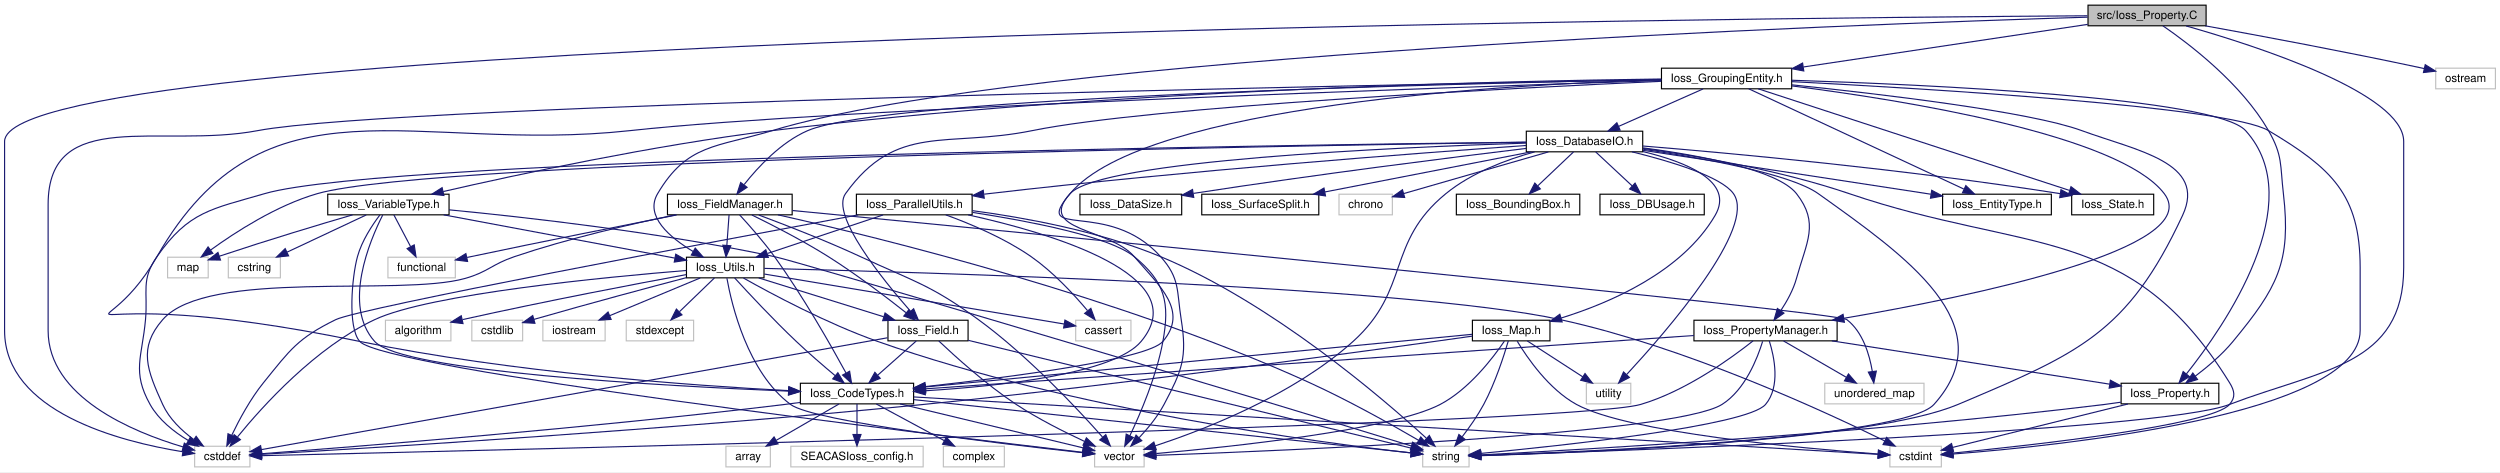
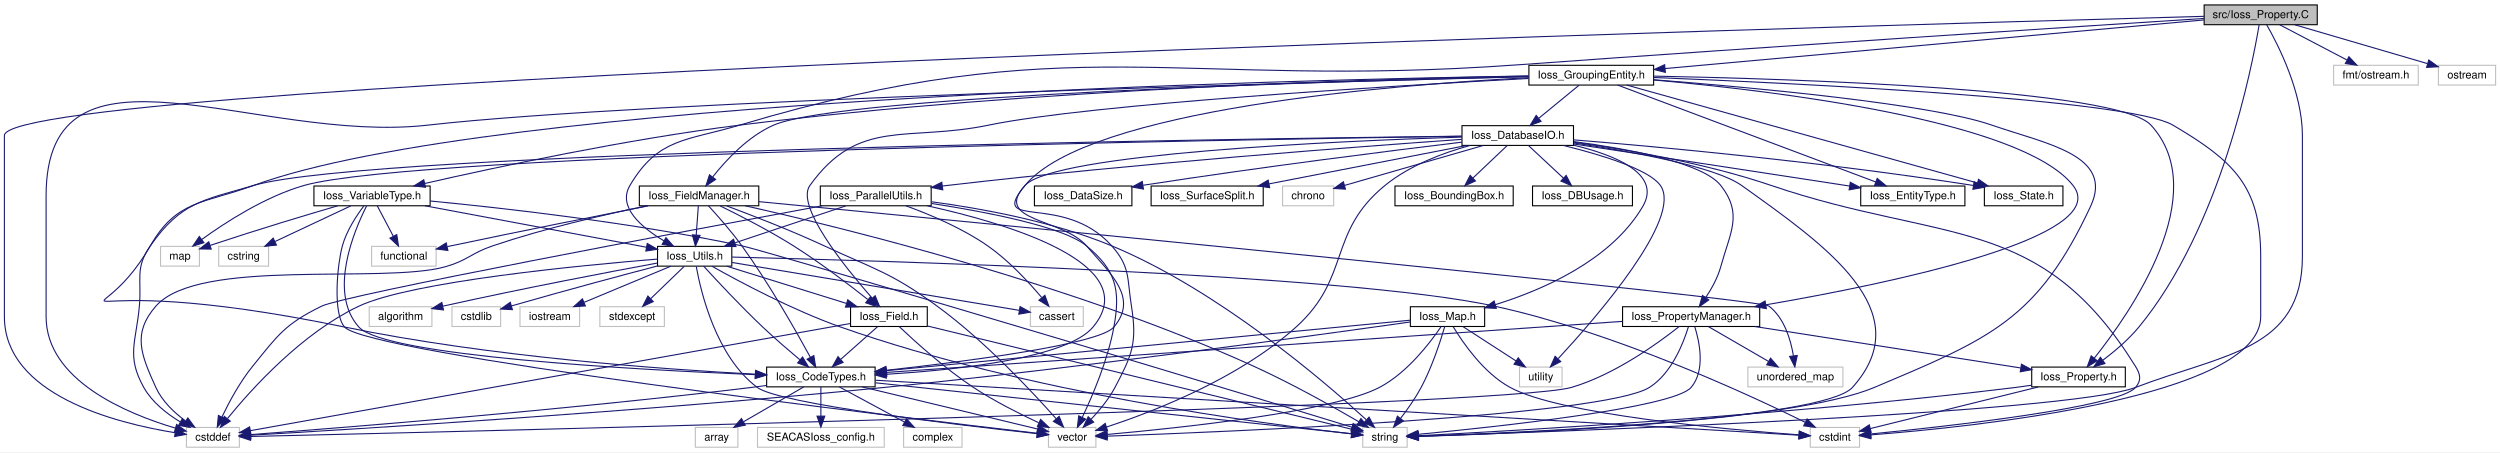
- <svg xmlns="http://www.w3.org/2000/svg" xmlns:xlink="http://www.w3.org/1999/xlink" width="2182pt" height="412pt" viewBox="0.00 0.00 2182.06 412.00">
+ <svg xmlns="http://www.w3.org/2000/svg" xmlns:xlink="http://www.w3.org/1999/xlink" width="2278pt" height="412pt" viewBox="0.00 0.00 2278.06 412.00">
  <g id="graph0" class="graph" transform="scale(1 1) rotate(0) translate(4 408)">
-     <polygon fill="#ffffff" stroke="transparent" points="-4,4 -4,-408 2178.061,-408 2178.061,4 -4,4" />
+     <polygon fill="#ffffff" stroke="transparent" points="-4,4 -4,-408 2274.061,-408 2274.061,4 -4,4" />
    <g id="node1" class="node">
      <g id="a_node1">
        <a xlink:title=" ">
-           <polygon fill="#bfbfbf" stroke="#000000" points="1818.467,-385.5 1818.467,-403.5 1921.533,-403.5 1921.533,-385.5 1818.467,-385.5" />
-           <text text-anchor="middle" x="1870" y="-391.5" font-family="Helvetica,sans-Serif" font-size="10.00" fill="#000000">src/Ioss_Property.C</text>
+           <polygon fill="#bfbfbf" stroke="#000000" points="2004.467,-385.5 2004.467,-403.5 2107.533,-403.5 2107.533,-385.5 2004.467,-385.5" />
+           <text text-anchor="middle" x="2056" y="-391.5" font-family="Helvetica,sans-Serif" font-size="10.00" fill="#000000">src/Ioss_Property.C</text>
        </a>
      </g>
    </g>
    <g id="node2" class="node">
      <g id="a_node2">
        <a xlink:href="Ioss__GroupingEntity_8h.html" target="_top" xlink:title=" ">
-           <polygon fill="#ffffff" stroke="#000000" points="1446.174,-330.5 1446.174,-348.5 1559.826,-348.5 1559.826,-330.5 1446.174,-330.5" />
-           <text text-anchor="middle" x="1503" y="-336.5" font-family="Helvetica,sans-Serif" font-size="10.00" fill="#000000">Ioss_GroupingEntity.h</text>
+           <polygon fill="#ffffff" stroke="#000000" points="1389.174,-330.5 1389.174,-348.5 1502.826,-348.5 1502.826,-330.5 1389.174,-330.5" />
+           <text text-anchor="middle" x="1446" y="-336.5" font-family="Helvetica,sans-Serif" font-size="10.00" fill="#000000">Ioss_GroupingEntity.h</text>
        </a>
      </g>
    </g>
    <g id="edge1" class="edge">
-       <path fill="none" stroke="#191970" d="M1818.196,-386.736C1753.225,-377 1641.697,-360.286 1570.214,-349.573" />
-       <polygon fill="#191970" stroke="#191970" points="1570.376,-346.058 1559.968,-348.037 1569.339,-352.981 1570.376,-346.058" />
+       <path fill="none" stroke="#191970" d="M2004.255,-389.834C1894.01,-379.894 1636.045,-356.635 1513.256,-345.564" />
+       <polygon fill="#191970" stroke="#191970" points="1513.502,-342.072 1503.228,-344.66 1512.873,-349.044 1513.502,-342.072" />
    </g>
    <g id="node5" class="node">
      <g id="a_node5">
        <a xlink:title=" ">
          <polygon fill="#ffffff" stroke="#bfbfbf" points="165.879,-.5 165.879,-18.5 214.121,-18.5 214.121,-.5 165.879,-.5" />
          <text text-anchor="middle" x="190" y="-6.5" font-family="Helvetica,sans-Serif" font-size="10.00" fill="#000000">cstddef</text>
        </a>
      </g>
    </g>
    <g id="edge91" class="edge">
-       <path fill="none" stroke="#191970" d="M1818.034,-394.232C1516.015,-392.345 0,-378.202 0,-284.5 0,-284.5 0,-284.5 0,-119.5 0,-48.422 100.82,-22.527 155.576,-13.705" />
+       <path fill="none" stroke="#191970" d="M2004.407,-393.127C1685.842,-384.482 0,-336.289 0,-284.5 0,-284.5 0,-284.5 0,-119.5 0,-48.422 100.82,-22.527 155.576,-13.705" />
      <polygon fill="#191970" stroke="#191970" points="156.182,-17.153 165.55,-12.204 155.14,-10.231 156.182,-17.153" />
    </g>
    <g id="node7" class="node">
      <g id="a_node7">
        <a xlink:title=" ">
          <polygon fill="#ffffff" stroke="#bfbfbf" points="1237.773,-.5 1237.773,-18.5 1278.227,-18.5 1278.227,-.5 1237.773,-.5" />
          <text text-anchor="middle" x="1258" y="-6.5" font-family="Helvetica,sans-Serif" font-size="10.00" fill="#000000">string</text>
        </a>
      </g>
    </g>
-     <g id="edge93" class="edge">
-       <path fill="none" stroke="#191970" d="M1904.021,-385.389C1966.684,-367.599 2094,-326.309 2094,-284.5 2094,-284.5 2094,-284.5 2094,-174.5 2094,-88.567 2022.231,-85.781 1942,-55 1880.458,-31.389 1413.171,-14.568 1288.495,-10.468" />
+     <g id="edge94" class="edge">
+       <path fill="none" stroke="#191970" d="M2061.445,-385.451C2071.952,-367.1 2094,-323.899 2094,-284.5 2094,-284.5 2094,-284.5 2094,-174.5 2094,-88.567 2022.231,-85.781 1942,-55 1880.458,-31.389 1413.171,-14.568 1288.495,-10.468" />
      <polygon fill="#191970" stroke="#191970" points="1288.593,-6.969 1278.485,-10.142 1288.366,-13.966 1288.593,-6.969" />
    </g>
    <g id="node19" class="node">
      <g id="a_node19">
        <a xlink:href="Ioss__Utils_8h.html" target="_top" xlink:title=" ">
          <polygon fill="#ffffff" stroke="#000000" points="595.158,-165.5 595.158,-183.5 662.842,-183.5 662.842,-165.5 595.158,-165.5" />
          <text text-anchor="middle" x="629" y="-171.5" font-family="Helvetica,sans-Serif" font-size="10.00" fill="#000000">Ioss_Utils.h</text>
        </a>
      </g>
    </g>
    <g id="edge90" class="edge">
-       <path fill="none" stroke="#191970" d="M1818.202,-393.029C1617.322,-386.885 890.03,-360.427 670,-294 621.442,-279.34 595.816,-282.662 570,-239 558.427,-219.427 580.61,-200.672 601.001,-188.481" />
+       <path fill="none" stroke="#191970" d="M2004.255,-391.196C1891.046,-383.928 1612.88,-365.857 1380,-349 1064.325,-326.15 973.278,-384.527 670,-294 621.396,-279.492 595.816,-282.662 570,-239 558.427,-219.427 580.61,-200.672 601.001,-188.481" />
      <polygon fill="#191970" stroke="#191970" points="602.822,-191.472 609.821,-183.519 599.389,-185.372 602.822,-191.472" />
    </g>
    <g id="node27" class="node">
      <g id="a_node27">
        <a xlink:href="Ioss__Property_8h.html" target="_top" xlink:title=" ">
          <polygon fill="#ffffff" stroke="#000000" points="1847.352,-55.5 1847.352,-73.5 1932.648,-73.5 1932.648,-55.5 1847.352,-55.5" />
          <text text-anchor="middle" x="1890" y="-61.5" font-family="Helvetica,sans-Serif" font-size="10.00" fill="#000000">Ioss_Property.h</text>
        </a>
      </g>
    </g>
    <g id="edge89" class="edge">
-       <path fill="none" stroke="#191970" d="M1883.797,-385.491C1906.692,-369.783 1952.352,-335.105 1976,-294 1988.526,-272.228 1986.091,-263.949 1989,-239 1996.014,-178.831 1983.536,-156.739 1945,-110 1935.545,-98.532 1922.877,-87.823 1912.082,-79.678" />
+       <path fill="none" stroke="#191970" d="M2054.566,-385.329C2048.234,-347.408 2019.707,-200.61 1945,-110 1935.545,-98.532 1922.877,-87.823 1912.082,-79.678" />
      <polygon fill="#191970" stroke="#191970" points="1914.066,-76.793 1903.923,-73.731 1909.942,-82.45 1914.066,-76.793" />
    </g>
    <g id="node37" class="node">
      <g id="a_node37">
        <a xlink:title=" ">
-           <polygon fill="#ffffff" stroke="#bfbfbf" points="2121.939,-330.5 2121.939,-348.5 2174.061,-348.5 2174.061,-330.5 2121.939,-330.5" />
-           <text text-anchor="middle" x="2148" y="-336.5" font-family="Helvetica,sans-Serif" font-size="10.00" fill="#000000">ostream</text>
+           <polygon fill="#ffffff" stroke="#bfbfbf" points="2122.436,-330.5 2122.436,-348.5 2199.564,-348.5 2199.564,-330.5 2122.436,-330.5" />
+           <text text-anchor="middle" x="2161" y="-336.5" font-family="Helvetica,sans-Serif" font-size="10.00" fill="#000000">fmt/ostream.h</text>
        </a>
      </g>
    </g>
    <g id="edge92" class="edge">
-       <path fill="none" stroke="#191970" d="M1920.738,-385.473C1969.012,-376.725 2043.625,-362.791 2108,-349 2109.256,-348.731 2110.534,-348.453 2111.823,-348.168" />
-       <polygon fill="#191970" stroke="#191970" points="2112.813,-351.532 2121.788,-345.901 2111.26,-344.707 2112.813,-351.532" />
+       <path fill="none" stroke="#191970" d="M2073.339,-385.418C2089.982,-376.7 2115.349,-363.412 2134.521,-353.37" />
+       <polygon fill="#191970" stroke="#191970" points="2136.401,-356.336 2143.636,-348.596 2133.153,-350.135 2136.401,-356.336" />
+     </g>
+     <g id="node38" class="node">
+       <g id="a_node38">
+         <a xlink:title=" ">
+           <polygon fill="#ffffff" stroke="#bfbfbf" points="2217.939,-330.5 2217.939,-348.5 2270.061,-348.5 2270.061,-330.5 2217.939,-330.5" />
+           <text text-anchor="middle" x="2244" y="-336.5" font-family="Helvetica,sans-Serif" font-size="10.00" fill="#000000">ostream</text>
+         </a>
+       </g>
+     </g>
+     <g id="edge93" class="edge">
+       <path fill="none" stroke="#191970" d="M2087.044,-385.418C2120.267,-375.699 2172.907,-360.298 2207.942,-350.049" />
+       <polygon fill="#191970" stroke="#191970" points="2209.152,-353.342 2217.767,-347.175 2207.186,-346.623 2209.152,-353.342" />
    </g>
    <g id="node3" class="node">
      <g id="a_node3">
        <a xlink:href="Ioss__CodeTypes_8h.html" target="_top" xlink:title=" ">
          <polygon fill="#ffffff" stroke="#000000" points="694.584,-55.5 694.584,-73.5 793.416,-73.5 793.416,-55.5 694.584,-55.5" />
          <text text-anchor="middle" x="744" y="-61.5" font-family="Helvetica,sans-Serif" font-size="10.00" fill="#000000">Ioss_CodeTypes.h</text>
        </a>
      </g>
    </g>
    <g id="edge2" class="edge">
-       <path fill="none" stroke="#191970" d="M1445.974,-337.713C1267.664,-331.979 722.091,-313.292 546,-294 357.175,-273.313 227.5,-348.78 133,-184 79.095,-90.006 28.212,-167.963 310,-110 441.964,-82.856 600.015,-71.467 684.231,-67.043" />
+       <path fill="none" stroke="#191970" d="M1388.859,-338.779C1178.033,-335.503 444.797,-318.519 227,-239 181.532,-222.399 157.08,-225.989 133,-184 79.095,-90.006 28.212,-167.963 310,-110 441.964,-82.856 600.015,-71.467 684.231,-67.043" />
      <polygon fill="#191970" stroke="#191970" points="684.567,-70.531 694.376,-66.526 684.21,-63.54 684.567,-70.531" />
    </g>
    <g id="edge85" class="edge">
-       <path fill="none" stroke="#191970" d="M1446.027,-338.494C1213.404,-334.248 342.171,-316.948 221,-294 136.269,-277.953 38,-315.737 38,-229.5 38,-229.5 38,-229.5 38,-119.5 38,-61.658 111.132,-31.134 155.941,-17.86" />
+       <path fill="none" stroke="#191970" d="M1388.948,-338.109C1198.107,-333.289 582.976,-316.37 386,-294 229.704,-276.25 38,-386.801 38,-229.5 38,-229.5 38,-229.5 38,-119.5 38,-61.658 111.132,-31.134 155.941,-17.86" />
      <polygon fill="#191970" stroke="#191970" points="156.905,-21.225 165.579,-15.14 155.004,-14.488 156.905,-21.225" />
    </g>
    <g id="node6" class="node">
      <g id="a_node6">
        <a xlink:title=" ">
          <polygon fill="#ffffff" stroke="#bfbfbf" points="1645.549,-.5 1645.549,-18.5 1690.451,-18.5 1690.451,-.5 1645.549,-.5" />
          <text text-anchor="middle" x="1668" y="-6.5" font-family="Helvetica,sans-Serif" font-size="10.00" fill="#000000">cstdint</text>
        </a>
      </g>
    </g>
    <g id="edge86" class="edge">
-       <path fill="none" stroke="#191970" d="M1559.884,-336.753C1677.828,-330.666 1940.985,-314.912 1976,-294 2030.873,-261.228 2056,-238.414 2056,-174.5 2056,-174.5 2056,-174.5 2056,-119.5 2056,-45.846 1793.935,-18.959 1700.557,-11.717" />
+       <path fill="none" stroke="#191970" d="M1502.866,-337.388C1631.342,-332.222 1935.986,-317.62 1976,-294 2031.04,-261.51 2056,-238.414 2056,-174.5 2056,-174.5 2056,-174.5 2056,-119.5 2056,-45.846 1793.935,-18.959 1700.557,-11.717" />
      <polygon fill="#191970" stroke="#191970" points="1700.771,-8.223 1690.538,-10.966 1700.248,-15.204 1700.771,-8.223" />
    </g>
    <g id="edge87" class="edge">
-       <path fill="none" stroke="#191970" d="M1560.111,-333.953C1636.549,-326.043 1767.75,-310.629 1813,-294 1860.965,-276.373 1922.559,-266.331 1901,-220 1852.96,-116.761 1809.854,-99.404 1705,-55 1629.496,-23.025 1376.547,-12.882 1288.514,-10.277" />
-       <polygon fill="#191970" stroke="#191970" points="1288.48,-6.775 1278.384,-9.989 1288.281,-13.772 1288.48,-6.775" />
+       <path fill="none" stroke="#191970" d="M1502.857,-335.356C1590.798,-328.451 1755.466,-313.413 1811,-294 1859.884,-276.912 1922.906,-266.923 1901,-220 1852.686,-116.513 1809.218,-99.417 1704,-55 1628.627,-23.182 1376.268,-12.938 1288.442,-10.292" />
+       <polygon fill="#191970" stroke="#191970" points="1288.433,-6.79 1278.336,-9.999 1288.231,-13.787 1288.433,-6.79" />
    </g>
    <g id="node8" class="node">
      <g id="a_node8">
        <a xlink:title=" ">
          <polygon fill="#ffffff" stroke="#bfbfbf" points="951.384,-.5 951.384,-18.5 994.616,-18.5 994.616,-.5 951.384,-.5" />
          <text text-anchor="middle" x="973" y="-6.5" font-family="Helvetica,sans-Serif" font-size="10.00" fill="#000000">vector</text>
        </a>
      </g>
    </g>
    <g id="edge88" class="edge">
-       <path fill="none" stroke="#191970" d="M1446.027,-338.398C1314.438,-334.527 995.605,-317.113 930,-239 895.218,-197.586 963.089,-235.328 1009,-184 1026.147,-164.83 1022.949,-154.399 1027,-129 1032.285,-95.861 1027.717,-84.65 1012,-55 1006.372,-44.383 997.884,-34.084 990.261,-25.978" />
+       <path fill="none" stroke="#191970" d="M1388.778,-337.171C1266.814,-330.882 987.677,-308.994 930,-239 895.559,-197.204 964.65,-233.582 1009,-184 1026.147,-164.83 1022.949,-154.399 1027,-129 1032.285,-95.861 1027.717,-84.65 1012,-55 1006.372,-44.383 997.884,-34.084 990.261,-25.978" />
      <polygon fill="#191970" stroke="#191970" points="992.577,-23.341 983.066,-18.672 987.589,-28.253 992.577,-23.341" />
    </g>
    <g id="node11" class="node">
      <g id="a_node11">
        <a xlink:href="Ioss__DatabaseIO_8h.html" target="_top" xlink:title=" ">
          <polygon fill="#ffffff" stroke="#000000" points="1328.197,-275.5 1328.197,-293.5 1429.803,-293.5 1429.803,-275.5 1328.197,-275.5" />
          <text text-anchor="middle" x="1379" y="-281.5" font-family="Helvetica,sans-Serif" font-size="10.00" fill="#000000">Ioss_DatabaseIO.h</text>
        </a>
      </g>
    </g>
    <g id="edge10" class="edge">
-       <path fill="none" stroke="#191970" d="M1482.524,-330.418C1462.421,-321.501 1431.538,-307.803 1408.731,-297.687" />
-       <polygon fill="#191970" stroke="#191970" points="1410.067,-294.451 1399.506,-293.596 1407.228,-300.85 1410.067,-294.451" />
+       <path fill="none" stroke="#191970" d="M1434.936,-330.418C1425.007,-322.267 1410.21,-310.12 1398.329,-300.367" />
+       <polygon fill="#191970" stroke="#191970" points="1400.254,-297.419 1390.304,-293.779 1395.813,-302.83 1400.254,-297.419" />
    </g>
    <g id="node15" class="node">
      <g id="a_node15">
        <a xlink:href="Ioss__EntityType_8h.html" target="_top" xlink:title=" ">
          <polygon fill="#ffffff" stroke="#000000" points="1691.532,-220.5 1691.532,-238.5 1786.468,-238.5 1786.468,-220.5 1691.532,-220.5" />
          <text text-anchor="middle" x="1739" y="-226.5" font-family="Helvetica,sans-Serif" font-size="10.00" fill="#000000">Ioss_EntityType.h</text>
        </a>
      </g>
    </g>
    <g id="edge63" class="edge">
-       <path fill="none" stroke="#191970" d="M1522.313,-330.498C1563.715,-311.201 1661.21,-265.758 1710.053,-242.993" />
-       <polygon fill="#191970" stroke="#191970" points="1711.835,-246.023 1719.42,-238.626 1708.878,-239.679 1711.835,-246.023" />
+       <path fill="none" stroke="#191970" d="M1469.977,-330.498C1522.023,-310.959 1645.465,-264.616 1705.311,-242.148" />
+       <polygon fill="#191970" stroke="#191970" points="1706.56,-245.418 1714.691,-238.626 1704.099,-238.864 1706.56,-245.418" />
    </g>
    <g id="node20" class="node">
      <g id="a_node20">
        <a xlink:href="Ioss__Field_8h.html" target="_top" xlink:title=" ">
          <polygon fill="#ffffff" stroke="#000000" points="771.042,-110.5 771.042,-128.5 840.958,-128.5 840.958,-110.5 771.042,-110.5" />
          <text text-anchor="middle" x="806" y="-116.5" font-family="Helvetica,sans-Serif" font-size="10.00" fill="#000000">Ioss_Field.h</text>
        </a>
      </g>
    </g>
    <g id="edge64" class="edge">
-       <path fill="none" stroke="#191970" d="M1445.979,-337.043C1316.014,-331.149 1001.044,-315.111 897,-294 822.069,-278.796 778.591,-301.108 734,-239 720.693,-220.466 765.969,-164.489 790.807,-136.219" />
+       <path fill="none" stroke="#191970" d="M1388.964,-336.531C1268.13,-329.955 989.836,-313.211 897,-294 822.129,-278.506 778.591,-301.108 734,-239 720.693,-220.466 765.969,-164.489 790.807,-136.219" />
      <polygon fill="#191970" stroke="#191970" points="793.45,-138.514 797.489,-128.72 788.223,-133.858 793.45,-138.514" />
    </g>
    <g id="node26" class="node">
      <g id="a_node26">
        <a xlink:href="Ioss__PropertyManager_8h.html" target="_top" xlink:title=" ">
          <polygon fill="#ffffff" stroke="#000000" points="1474.523,-110.5 1474.523,-128.5 1599.477,-128.5 1599.477,-110.5 1474.523,-110.5" />
          <text text-anchor="middle" x="1537" y="-116.5" font-family="Helvetica,sans-Serif" font-size="10.00" fill="#000000">Ioss_PropertyManager.h</text>
        </a>
      </g>
    </g>
    <g id="edge75" class="edge">
-       <path fill="none" stroke="#191970" d="M1560.119,-332.999C1656.744,-320.691 1845.803,-290.499 1885,-239 1921.344,-191.248 1716.893,-149.221 1605.52,-130.236" />
-       <polygon fill="#191970" stroke="#191970" points="1605.814,-126.737 1595.372,-128.526 1604.651,-133.639 1605.814,-126.737" />
+       <path fill="none" stroke="#191970" d="M1502.942,-335.123C1610.766,-325.518 1838.17,-298.532 1885,-239 1922.15,-191.774 1716.767,-149.424 1605.249,-130.287" />
+       <polygon fill="#191970" stroke="#191970" points="1605.534,-126.785 1595.09,-128.563 1604.363,-133.687 1605.534,-126.785" />
    </g>
    <g id="edge74" class="edge">
-       <path fill="none" stroke="#191970" d="M1559.932,-337.964C1675.706,-334.251 1929.885,-322.869 1956,-294 2012.604,-231.425 1937.491,-123.291 1904.318,-81.589" />
-       <polygon fill="#191970" stroke="#191970" points="1906.962,-79.292 1897.939,-73.739 1901.529,-83.706 1906.962,-79.292" />
+       <path fill="none" stroke="#191970" d="M1503.277,-338.647C1630.122,-336.165 1925.925,-326.877 1956,-294 2012.952,-231.741 1937.634,-123.421 1904.362,-81.629" />
+       <polygon fill="#191970" stroke="#191970" points="1906.988,-79.311 1897.963,-73.761 1901.558,-83.727 1906.988,-79.311" />
    </g>
    <g id="node29" class="node">
      <g id="a_node29">
        <a xlink:href="Ioss__State_8h.html" target="_top" xlink:title=" ">
          <polygon fill="#ffffff" stroke="#000000" points="1804.205,-220.5 1804.205,-238.5 1875.795,-238.5 1875.795,-220.5 1804.205,-220.5" />
          <text text-anchor="middle" x="1840" y="-226.5" font-family="Helvetica,sans-Serif" font-size="10.00" fill="#000000">Ioss_State.h</text>
        </a>
      </g>
    </g>
    <g id="edge76" class="edge">
-       <path fill="none" stroke="#191970" d="M1530.578,-330.498C1590.81,-310.838 1734.178,-264.041 1802.521,-241.734" />
-       <polygon fill="#191970" stroke="#191970" points="1803.62,-245.056 1812.041,-238.626 1801.448,-238.402 1803.62,-245.056" />
+       <path fill="none" stroke="#191970" d="M1478.243,-330.498C1549.183,-310.693 1718.765,-263.347 1797.941,-241.243" />
+       <polygon fill="#191970" stroke="#191970" points="1798.898,-244.609 1807.589,-238.549 1797.016,-237.867 1798.898,-244.609" />
    </g>
    <g id="node33" class="node">
      <g id="a_node33">
        <a xlink:href="Ioss__FieldManager_8h.html" target="_top" xlink:title=" ">
          <polygon fill="#ffffff" stroke="#000000" points="578.582,-220.5 578.582,-238.5 687.418,-238.5 687.418,-220.5 578.582,-220.5" />
          <text text-anchor="middle" x="633" y="-226.5" font-family="Helvetica,sans-Serif" font-size="10.00" fill="#000000">Ioss_FieldManager.h</text>
        </a>
      </g>
    </g>
    <g id="edge65" class="edge">
-       <path fill="none" stroke="#191970" d="M1446.082,-338.528C1274.328,-335.281 768.852,-323.316 701,-294 677.775,-283.966 657.678,-262.327 645.476,-246.882" />
-       <polygon fill="#191970" stroke="#191970" points="648.064,-244.502 639.24,-238.638 642.482,-248.725 648.064,-244.502" />
+       <path fill="none" stroke="#191970" d="M1389.109,-338.261C1225.841,-334.394 763.466,-321.149 701,-294 677.797,-283.915 657.695,-262.288 645.486,-246.858" />
+       <polygon fill="#191970" stroke="#191970" points="648.076,-244.48 639.246,-238.624 642.497,-248.708 648.076,-244.48" />
    </g>
    <g id="node35" class="node">
      <g id="a_node35">
        <a xlink:href="Ioss__VariableType_8h.html" target="_top" xlink:title=" ">
          <polygon fill="#ffffff" stroke="#000000" points="282.061,-220.5 282.061,-238.5 387.939,-238.5 387.939,-220.5 282.061,-220.5" />
          <text text-anchor="middle" x="335" y="-226.5" font-family="Helvetica,sans-Serif" font-size="10.00" fill="#000000">Ioss_VariableType.h</text>
        </a>
      </g>
    </g>
    <g id="edge77" class="edge">
-       <path fill="none" stroke="#191970" d="M1445.954,-339.045C1310.71,-337.388 960.196,-329.695 670,-294 566.77,-281.302 447.533,-255.675 382.822,-240.831" />
-       <polygon fill="#191970" stroke="#191970" points="383.446,-237.383 372.916,-238.545 381.872,-244.204 383.446,-237.383" />
+       <path fill="none" stroke="#191970" d="M1388.812,-338.719C1259.997,-336.399 937.487,-327.445 670,-294 566.936,-281.113 447.871,-255.614 383.092,-240.83" />
+       <polygon fill="#191970" stroke="#191970" points="383.702,-237.379 373.173,-238.553 382.136,-244.202 383.702,-237.379" />
    </g>
    <g id="node4" class="node">
      <g id="a_node4">
        <a xlink:title=" ">
          <polygon fill="#ffffff" stroke="#bfbfbf" points="629.608,-.5 629.608,-18.5 668.392,-18.5 668.392,-.5 629.608,-.5" />
          <text text-anchor="middle" x="649" y="-6.5" font-family="Helvetica,sans-Serif" font-size="10.00" fill="#000000">array</text>
        </a>
      </g>
    </g>
    <g id="edge3" class="edge">
      <path fill="none" stroke="#191970" d="M728.313,-55.418C713.461,-46.819 690.93,-33.775 673.673,-23.784" />
      <polygon fill="#191970" stroke="#191970" points="675.119,-20.577 664.711,-18.596 671.611,-26.635 675.119,-20.577" />
    </g>
    <g id="edge4" class="edge">
      <path fill="none" stroke="#191970" d="M694.514,-56.764C689.95,-56.133 685.392,-55.534 681,-55 510.003,-34.202 304.476,-17.989 224.341,-12.002" />
      <polygon fill="#191970" stroke="#191970" points="224.552,-8.508 214.32,-11.258 224.033,-15.489 224.552,-8.508" />
    </g>
    <g id="edge5" class="edge">
      <path fill="none" stroke="#191970" d="M793.678,-61.543C960.286,-51.626 1496.507,-19.708 1635.072,-11.46" />
      <polygon fill="#191970" stroke="#191970" points="1635.665,-14.931 1645.439,-10.843 1635.249,-7.943 1635.665,-14.931" />
    </g>
    <g id="edge6" class="edge">
      <path fill="none" stroke="#191970" d="M793.751,-59.176C899.093,-47.904 1141.987,-21.914 1227.522,-12.761" />
      <polygon fill="#191970" stroke="#191970" points="1228.04,-16.226 1237.61,-11.682 1227.295,-9.266 1228.04,-16.226" />
    </g>
    <g id="edge7" class="edge">
      <path fill="none" stroke="#191970" d="M781.558,-55.48C826.126,-44.776 899.639,-27.119 941.411,-17.087" />
      <polygon fill="#191970" stroke="#191970" points="942.404,-20.448 951.31,-14.709 940.769,-13.642 942.404,-20.448" />
    </g>
    <g id="node9" class="node">
      <g id="a_node9">
        <a xlink:title=" ">
          <polygon fill="#ffffff" stroke="#bfbfbf" points="686.251,-.5 686.251,-18.5 801.749,-18.5 801.749,-.5 686.251,-.5" />
          <text text-anchor="middle" x="744" y="-6.5" font-family="Helvetica,sans-Serif" font-size="10.00" fill="#000000">SEACASIoss_config.h</text>
        </a>
      </g>
    </g>
    <g id="edge8" class="edge">
      <path fill="none" stroke="#191970" d="M744,-55.418C744,-48.216 744,-37.896 744,-28.863" />
      <polygon fill="#191970" stroke="#191970" points="747.5,-28.779 744,-18.779 740.5,-28.779 747.5,-28.779" />
    </g>
    <g id="node10" class="node">
      <g id="a_node10">
        <a xlink:title=" ">
          <polygon fill="#ffffff" stroke="#bfbfbf" points="819.382,-.5 819.382,-18.5 872.618,-18.5 872.618,-.5 819.382,-.5" />
          <text text-anchor="middle" x="846" y="-6.5" font-family="Helvetica,sans-Serif" font-size="10.00" fill="#000000">complex</text>
        </a>
      </g>
    </g>
    <g id="edge9" class="edge">
      <path fill="none" stroke="#191970" d="M760.843,-55.418C777.011,-46.7 801.654,-33.412 820.278,-23.37" />
      <polygon fill="#191970" stroke="#191970" points="821.991,-26.422 829.132,-18.596 818.669,-20.261 821.991,-26.422" />
    </g>
    <g id="edge12" class="edge">
      <path fill="none" stroke="#191970" d="M1328.135,-283.107C1216.188,-279.515 956.301,-268.1 930,-239 900.433,-206.285 964.17,-209.242 986,-184 1008.708,-157.742 1033.391,-136.529 1011,-110 997.766,-94.32 878.463,-78.871 803.878,-70.626" />
      <polygon fill="#191970" stroke="#191970" points="803.987,-67.117 793.667,-69.511 803.228,-74.076 803.987,-67.117" />
    </g>
    <g id="edge57" class="edge">
      <path fill="none" stroke="#191970" d="M1328.023,-283.942C1118.982,-281.459 333.443,-270.12 227,-239 180.541,-225.417 160.754,-223.657 133,-184 118.754,-163.645 125.231,-153.745 123,-129 120.042,-96.196 110.951,-83.762 127,-55 134.512,-41.538 147.869,-31.028 160.357,-23.518" />
      <polygon fill="#191970" stroke="#191970" points="162.176,-26.511 169.201,-18.58 158.763,-20.399 162.176,-26.511" />
    </g>
    <g id="edge58" class="edge">
      <path fill="none" stroke="#191970" d="M1430.029,-278.432C1477.523,-271.858 1549.825,-259.467 1610,-239 1765.997,-185.94 1855.204,-214.06 1942,-74 1946.448,-66.822 1947.46,-61.442 1942,-55 1926.536,-36.756 1770.49,-19.464 1701.037,-12.604" />
      <polygon fill="#191970" stroke="#191970" points="1700.96,-9.08 1690.668,-11.594 1700.282,-16.047 1700.96,-9.08" />
    </g>
    <g id="edge60" class="edge">
      <path fill="none" stroke="#191970" d="M1430.201,-277.727C1482.347,-270.024 1558.865,-256.248 1583,-239 1658.899,-184.76 1746.363,-124.379 1684,-55 1657.604,-25.635 1381.905,-13.68 1288.639,-10.456" />
      <polygon fill="#191970" stroke="#191970" points="1288.558,-6.952 1278.446,-10.114 1288.323,-13.948 1288.558,-6.952" />
    </g>
    <g id="edge62" class="edge">
      <path fill="none" stroke="#191970" d="M1335.476,-275.459C1310.735,-268.636 1280.336,-257.243 1258,-239 1205.568,-196.174 1227.27,-155.344 1177,-110 1125.025,-63.118 1047.201,-32.971 1004.257,-18.864" />
      <polygon fill="#191970" stroke="#191970" points="1005.224,-15.499 994.633,-15.78 1003.088,-22.165 1005.224,-15.499" />
    </g>
    <g id="node12" class="node">
      <g id="a_node12">
        <a xlink:href="Ioss__BoundingBox_8h.html" target="_top" xlink:title=" ">
          <polygon fill="#ffffff" stroke="#000000" points="1267.133,-220.5 1267.133,-238.5 1374.867,-238.5 1374.867,-220.5 1267.133,-220.5" />
          <text text-anchor="middle" x="1321" y="-226.5" font-family="Helvetica,sans-Serif" font-size="10.00" fill="#000000">Ioss_BoundingBox.h</text>
        </a>
      </g>
    </g>
    <g id="edge11" class="edge">
      <path fill="none" stroke="#191970" d="M1369.422,-275.418C1360.994,-267.425 1348.513,-255.59 1338.334,-245.938" />
      <polygon fill="#191970" stroke="#191970" points="1340.45,-243.121 1330.786,-238.78 1335.633,-248.2 1340.45,-243.121" />
    </g>
    <g id="node13" class="node">
      <g id="a_node13">
        <a xlink:href="Ioss__DBUsage_8h.html" target="_top" xlink:title=" ">
          <polygon fill="#ffffff" stroke="#000000" points="1392.48,-220.5 1392.48,-238.5 1483.52,-238.5 1483.52,-220.5 1392.48,-220.5" />
          <text text-anchor="middle" x="1438" y="-226.5" font-family="Helvetica,sans-Serif" font-size="10.00" fill="#000000">Ioss_DBUsage.h</text>
        </a>
      </g>
    </g>
    <g id="edge13" class="edge">
      <path fill="none" stroke="#191970" d="M1388.743,-275.418C1397.402,-267.346 1410.264,-255.356 1420.674,-245.652" />
      <polygon fill="#191970" stroke="#191970" points="1423.118,-248.158 1428.046,-238.78 1418.344,-243.038 1423.118,-248.158" />
    </g>
    <g id="node14" class="node">
      <g id="a_node14">
        <a xlink:href="Ioss__DataSize_8h.html" target="_top" xlink:title=" ">
          <polygon fill="#ffffff" stroke="#000000" points="938.591,-220.5 938.591,-238.5 1027.409,-238.5 1027.409,-220.5 938.591,-220.5" />
          <text text-anchor="middle" x="983" y="-226.5" font-family="Helvetica,sans-Serif" font-size="10.00" fill="#000000">Ioss_DataSize.h</text>
        </a>
      </g>
    </g>
    <g id="edge14" class="edge">
      <path fill="none" stroke="#191970" d="M1328.046,-278.475C1262.998,-270.621 1146.733,-256.037 1037.697,-239.212" />
      <polygon fill="#191970" stroke="#191970" points="1037.927,-235.705 1027.508,-237.629 1036.853,-242.623 1037.927,-235.705" />
    </g>
    <g id="edge15" class="edge">
      <path fill="none" stroke="#191970" d="M1430.062,-276.785C1489.594,-267.777 1590.945,-252.403 1678,-239 1679.086,-238.833 1680.182,-238.664 1681.287,-238.493" />
      <polygon fill="#191970" stroke="#191970" points="1682.035,-241.919 1691.383,-236.932 1680.966,-235.002 1682.035,-241.919" />
    </g>
    <g id="node16" class="node">
      <g id="a_node16">
        <a xlink:href="Ioss__Map_8h.html" target="_top" xlink:title=" ">
          <polygon fill="#ffffff" stroke="#000000" points="1281.153,-110.5 1281.153,-128.5 1348.847,-128.5 1348.847,-110.5 1281.153,-110.5" />
          <text text-anchor="middle" x="1315" y="-116.5" font-family="Helvetica,sans-Serif" font-size="10.00" fill="#000000">Ioss_Map.h</text>
        </a>
      </g>
    </g>
    <g id="edge16" class="edge">
      <path fill="none" stroke="#191970" d="M1429.917,-275.725C1467.821,-266.653 1510.254,-249.556 1493,-220 1464.201,-170.668 1401.248,-143.641 1358.475,-130.372" />
      <polygon fill="#191970" stroke="#191970" points="1359.455,-127.012 1348.872,-127.518 1357.46,-133.722 1359.455,-127.012" />
    </g>
    <g id="node17" class="node">
      <g id="a_node17">
        <a xlink:title=" ">
          <polygon fill="#ffffff" stroke="#bfbfbf" points="1380.608,-55.5 1380.608,-73.5 1419.392,-73.5 1419.392,-55.5 1380.608,-55.5" />
          <text text-anchor="middle" x="1400" y="-61.5" font-family="Helvetica,sans-Serif" font-size="10.00" fill="#000000">utility</text>
        </a>
      </g>
    </g>
    <g id="edge61" class="edge">
      <path fill="none" stroke="#191970" d="M1420.392,-275.494C1454.337,-267.17 1498.45,-253.87 1509,-239 1529.753,-209.749 1450.878,-119.015 1415.906,-81.254" />
      <polygon fill="#191970" stroke="#191970" points="1418.175,-78.556 1408.787,-73.645 1413.063,-83.338 1418.175,-78.556" />
    </g>
    <g id="node18" class="node">
      <g id="a_node18">
        <a xlink:href="Ioss__ParallelUtils_8h.html" target="_top" xlink:title=" ">
          <polygon fill="#ffffff" stroke="#000000" points="743.483,-220.5 743.483,-238.5 844.517,-238.5 844.517,-220.5 743.483,-220.5" />
          <text text-anchor="middle" x="794" y="-226.5" font-family="Helvetica,sans-Serif" font-size="10.00" fill="#000000">Ioss_ParallelUtils.h</text>
        </a>
      </g>
    </g>
    <g id="edge23" class="edge">
      <path fill="none" stroke="#191970" d="M1327.971,-281.019C1234.693,-274.438 1030.472,-259.016 859,-239 857.694,-238.847 856.373,-238.69 855.043,-238.527" />
      <polygon fill="#191970" stroke="#191970" points="855.069,-235.001 844.705,-237.2 854.178,-241.945 855.069,-235.001" />
    </g>
    <g id="edge45" class="edge">
      <path fill="none" stroke="#191970" d="M1430.191,-278.95C1479.065,-272.471 1547.625,-259.89 1564,-239 1584.29,-213.115 1572.702,-196.717 1564,-165 1561.245,-154.96 1555.637,-144.891 1550.242,-136.787" />
      <polygon fill="#191970" stroke="#191970" points="1553.053,-134.7 1544.405,-128.579 1547.348,-138.757 1553.053,-134.7" />
    </g>
    <g id="edge54" class="edge">
      <path fill="none" stroke="#191970" d="M1429.806,-280.577C1506.559,-274.292 1656.816,-260.59 1794.321,-238.963" />
      <polygon fill="#191970" stroke="#191970" points="1794.872,-242.42 1804.198,-237.392 1793.773,-235.506 1794.872,-242.42" />
    </g>
    <g id="node30" class="node">
      <g id="a_node30">
        <a xlink:href="Ioss__SurfaceSplit_8h.html" target="_top" xlink:title=" ">
          <polygon fill="#ffffff" stroke="#000000" points="1044.921,-220.5 1044.921,-238.5 1147.079,-238.5 1147.079,-220.5 1044.921,-220.5" />
          <text text-anchor="middle" x="1096" y="-226.5" font-family="Helvetica,sans-Serif" font-size="10.00" fill="#000000">Ioss_SurfaceSplit.h</text>
        </a>
      </g>
    </g>
    <g id="edge55" class="edge">
      <path fill="none" stroke="#191970" d="M1332.585,-275.479C1283.235,-265.888 1205.164,-250.716 1152.327,-240.447" />
      <polygon fill="#191970" stroke="#191970" points="1152.924,-236.998 1142.44,-238.525 1151.589,-243.869 1152.924,-236.998" />
    </g>
    <g id="node31" class="node">
      <g id="a_node31">
        <a xlink:title=" ">
          <polygon fill="#ffffff" stroke="#bfbfbf" points="1164.712,-220.5 1164.712,-238.5 1211.288,-238.5 1211.288,-220.5 1164.712,-220.5" />
          <text text-anchor="middle" x="1188" y="-226.5" font-family="Helvetica,sans-Serif" font-size="10.00" fill="#000000">chrono</text>
        </a>
      </g>
    </g>
    <g id="edge56" class="edge">
      <path fill="none" stroke="#191970" d="M1347.46,-275.418C1312.647,-265.393 1256.846,-249.325 1221.332,-239.098" />
      <polygon fill="#191970" stroke="#191970" points="1222.025,-235.656 1211.447,-236.252 1220.088,-242.382 1222.025,-235.656" />
    </g>
    <g id="node32" class="node">
      <g id="a_node32">
        <a xlink:title=" ">
          <polygon fill="#ffffff" stroke="#bfbfbf" points="142.273,-165.5 142.273,-183.5 177.727,-183.5 177.727,-165.5 142.273,-165.5" />
          <text text-anchor="middle" x="160" y="-171.5" font-family="Helvetica,sans-Serif" font-size="10.00" fill="#000000">map</text>
        </a>
      </g>
    </g>
    <g id="edge59" class="edge">
      <path fill="none" stroke="#191970" d="M1328.01,-283.821C1124.306,-280.915 374.988,-268.315 273,-239 237.509,-228.799 201.266,-205.324 179.704,-189.688" />
      <polygon fill="#191970" stroke="#191970" points="181.785,-186.874 171.668,-183.727 177.615,-192.496 181.785,-186.874" />
    </g>
    <g id="edge17" class="edge">
      <path fill="none" stroke="#191970" d="M1280.991,-116.224C1186.976,-107.168 922.658,-81.709 803.533,-70.234" />
      <polygon fill="#191970" stroke="#191970" points="803.785,-66.743 793.495,-69.267 803.113,-73.71 803.785,-66.743" />
    </g>
    <g id="edge18" class="edge">
      <path fill="none" stroke="#191970" d="M1281.152,-114.639C1199.118,-102.99 983.093,-73.105 802,-55 582.494,-33.055 317.718,-16.844 224.491,-11.447" />
      <polygon fill="#191970" stroke="#191970" points="224.422,-7.938 214.238,-10.857 224.02,-14.926 224.422,-7.938" />
    </g>
    <g id="edge19" class="edge">
      <path fill="none" stroke="#191970" d="M1320.263,-110.191C1328.979,-95.733 1347.866,-68.177 1372,-55 1416.94,-30.462 1567.946,-16.748 1635.205,-11.728" />
      <polygon fill="#191970" stroke="#191970" points="1635.532,-15.214 1645.251,-10.997 1635.023,-8.232 1635.532,-15.214" />
    </g>
    <g id="edge20" class="edge">
      <path fill="none" stroke="#191970" d="M1312.471,-110.406C1308.724,-97.607 1301.044,-73.746 1291,-55 1285.72,-45.146 1278.557,-34.999 1272.254,-26.796" />
      <polygon fill="#191970" stroke="#191970" points="1274.838,-24.421 1265.881,-18.762 1269.354,-28.771 1274.838,-24.421" />
    </g>
    <g id="edge22" class="edge">
      <path fill="none" stroke="#191970" d="M1309.052,-110.214C1299.265,-95.789 1278.309,-68.277 1253,-55 1210.33,-32.616 1069.297,-17.867 1005.204,-12.16" />
      <polygon fill="#191970" stroke="#191970" points="1005.153,-8.642 994.886,-11.26 1004.545,-15.616 1005.153,-8.642" />
    </g>
    <g id="edge21" class="edge">
      <path fill="none" stroke="#191970" d="M1329.036,-110.418C1342.201,-101.899 1362.111,-89.017 1377.494,-79.063" />
      <polygon fill="#191970" stroke="#191970" points="1379.449,-81.967 1385.943,-73.596 1375.646,-76.09 1379.449,-81.967" />
    </g>
    <g id="edge24" class="edge">
      <path fill="none" stroke="#191970" d="M841.039,-220.451C913.621,-204.459 1039.805,-167.374 992,-110 968.494,-81.789 869.28,-71.012 803.688,-66.935" />
      <polygon fill="#191970" stroke="#191970" points="803.653,-63.427 793.466,-66.337 803.244,-70.415 803.653,-63.427" />
    </g>
    <g id="edge42" class="edge">
      <path fill="none" stroke="#191970" d="M745.204,-220.494C622.543,-197.759 309.606,-139.134 289,-129 255.647,-112.596 249.403,-102.876 226,-74 214.547,-59.868 204.734,-41.595 198.259,-28.108" />
      <polygon fill="#191970" stroke="#191970" points="201.363,-26.481 193.987,-18.876 195.01,-29.421 201.363,-26.481" />
    </g>
    <g id="edge43" class="edge">
      <path fill="none" stroke="#191970" d="M844.669,-224.158C889.265,-218.213 955.278,-206.343 1009,-184 1105.971,-143.67 1202.609,-60.632 1240.863,-25.626" />
      <polygon fill="#191970" stroke="#191970" points="1243.551,-27.907 1248.515,-18.547 1238.798,-22.768 1243.551,-27.907" />
    </g>
    <g id="edge44" class="edge">
      <path fill="none" stroke="#191970" d="M844.899,-222.591C894.254,-214.999 964.704,-201.52 986,-184 1012.809,-161.945 1017.24,-144.149 1011,-110 1005.518,-79.998 991.538,-47.325 982.151,-27.63" />
      <polygon fill="#191970" stroke="#191970" points="985.27,-26.041 977.73,-18.597 978.982,-29.118 985.27,-26.041" />
    </g>
    <g id="edge25" class="edge">
      <path fill="none" stroke="#191970" d="M766.754,-220.418C739.205,-211.235 696.442,-196.981 665.873,-186.791" />
      <polygon fill="#191970" stroke="#191970" points="666.606,-183.346 656.013,-183.504 664.393,-189.987 666.606,-183.346" />
    </g>
    <g id="node22" class="node">
      <g id="a_node22">
        <a xlink:title=" ">
          <polygon fill="#ffffff" stroke="#bfbfbf" points="934.884,-110.5 934.884,-128.5 983.116,-128.5 983.116,-110.5 934.884,-110.5" />
          <text text-anchor="middle" x="959" y="-116.5" font-family="Helvetica,sans-Serif" font-size="10.00" fill="#000000">cassert</text>
        </a>
      </g>
    </g>
    <g id="edge41" class="edge">
      <path fill="none" stroke="#191970" d="M821.446,-220.479C842.86,-212.704 872.77,-200.18 896,-184 915.147,-170.664 933.356,-150.99 945.228,-136.881" />
      <polygon fill="#191970" stroke="#191970" points="948.12,-138.874 951.752,-128.921 942.706,-134.436 948.12,-138.874" />
    </g>
    <g id="edge26" class="edge">
      <path fill="none" stroke="#191970" d="M637.164,-165.475C648.782,-152.757 670.908,-128.993 691,-110 701.878,-99.717 714.588,-88.772 724.834,-80.194" />
      <polygon fill="#191970" stroke="#191970" points="727.306,-82.691 732.767,-73.612 722.837,-77.304 727.306,-82.691" />
    </g>
    <g id="edge34" class="edge">
      <path fill="none" stroke="#191970" d="M595.096,-171.931C525.877,-166.289 370.808,-151.495 323,-129 271.268,-104.659 225.131,-53.488 203.316,-26.692" />
      <polygon fill="#191970" stroke="#191970" points="205.846,-24.251 196.877,-18.613 200.372,-28.614 205.846,-24.251" />
    </g>
    <g id="edge35" class="edge">
      <path fill="none" stroke="#191970" d="M663.062,-173.751C788.276,-170.783 1222.81,-158.541 1358,-129 1467.014,-105.179 1588.3,-49.117 1641.054,-23.146" />
      <polygon fill="#191970" stroke="#191970" points="1642.687,-26.243 1650.088,-18.662 1639.575,-19.973 1642.687,-26.243" />
    </g>
    <g id="edge39" class="edge">
      <path fill="none" stroke="#191970" d="M644.873,-165.339C669.312,-151.576 717.951,-125.526 762,-110 932.155,-50.027 1148.464,-21.604 1227.409,-12.703" />
      <polygon fill="#191970" stroke="#191970" points="1228.062,-16.152 1237.617,-11.576 1227.293,-9.195 1228.062,-16.152" />
    </g>
    <g id="edge40" class="edge">
      <path fill="none" stroke="#191970" d="M630.45,-165.185C634.542,-142.282 648.43,-83.059 686,-55 706.232,-39.889 870.376,-20.583 940.944,-12.887" />
      <polygon fill="#191970" stroke="#191970" points="941.474,-16.35 951.04,-11.796 940.722,-9.39 941.474,-16.35" />
    </g>
    <g id="edge27" class="edge">
      <path fill="none" stroke="#191970" d="M658.228,-165.418C688.038,-156.155 734.452,-141.732 767.298,-131.526" />
      <polygon fill="#191970" stroke="#191970" points="768.512,-134.814 777.023,-128.504 766.435,-128.129 768.512,-134.814" />
    </g>
    <g id="node21" class="node">
      <g id="a_node21">
        <a xlink:title=" ">
          <polygon fill="#ffffff" stroke="#bfbfbf" points="332.436,-110.5 332.436,-128.5 389.564,-128.5 389.564,-110.5 332.436,-110.5" />
          <text text-anchor="middle" x="361" y="-116.5" font-family="Helvetica,sans-Serif" font-size="10.00" fill="#000000">algorithm</text>
        </a>
      </g>
    </g>
    <g id="edge32" class="edge">
      <path fill="none" stroke="#191970" d="M594.985,-168.318C551.933,-160.373 475.267,-145.83 399.758,-129.08" />
      <polygon fill="#191970" stroke="#191970" points="400.12,-125.575 389.598,-126.811 398.594,-132.406 400.12,-125.575" />
    </g>
    <g id="edge33" class="edge">
      <path fill="none" stroke="#191970" d="M663.073,-168.821C726.406,-158.266 861.564,-135.739 924.91,-125.182" />
      <polygon fill="#191970" stroke="#191970" points="925.509,-128.63 934.797,-123.534 924.358,-121.725 925.509,-128.63" />
    </g>
    <g id="node23" class="node">
      <g id="a_node23">
        <a xlink:title=" ">
          <polygon fill="#ffffff" stroke="#bfbfbf" points="407.828,-110.5 407.828,-128.5 452.172,-128.5 452.172,-110.5 407.828,-110.5" />
          <text text-anchor="middle" x="430" y="-116.5" font-family="Helvetica,sans-Serif" font-size="10.00" fill="#000000">cstdlib</text>
        </a>
      </g>
    </g>
    <g id="edge36" class="edge">
      <path fill="none" stroke="#191970" d="M595.122,-165.674C563.119,-157.26 513.546,-144.028 461.974,-129.22" />
      <polygon fill="#191970" stroke="#191970" points="462.903,-125.845 452.325,-126.437 460.964,-132.571 462.903,-125.845" />
    </g>
    <g id="node24" class="node">
      <g id="a_node24">
        <a xlink:title=" ">
          <polygon fill="#ffffff" stroke="#bfbfbf" points="469.828,-110.5 469.828,-128.5 524.172,-128.5 524.172,-110.5 469.828,-110.5" />
          <text text-anchor="middle" x="497" y="-116.5" font-family="Helvetica,sans-Serif" font-size="10.00" fill="#000000">iostream</text>
        </a>
      </g>
    </g>
    <g id="edge37" class="edge">
      <path fill="none" stroke="#191970" d="M607.203,-165.418C585.707,-156.461 552.634,-142.681 528.325,-132.552" />
      <polygon fill="#191970" stroke="#191970" points="529.406,-129.211 518.83,-128.596 526.714,-135.673 529.406,-129.211" />
    </g>
    <g id="node25" class="node">
      <g id="a_node25">
        <a xlink:title=" ">
          <polygon fill="#ffffff" stroke="#bfbfbf" points="542.599,-110.5 542.599,-128.5 601.401,-128.5 601.401,-110.5 542.599,-110.5" />
          <text text-anchor="middle" x="572" y="-116.5" font-family="Helvetica,sans-Serif" font-size="10.00" fill="#000000">stdexcept</text>
        </a>
      </g>
    </g>
    <g id="edge38" class="edge">
      <path fill="none" stroke="#191970" d="M619.588,-165.418C611.304,-157.425 599.039,-145.59 589.035,-135.938" />
      <polygon fill="#191970" stroke="#191970" points="591.243,-133.204 581.617,-128.78 586.383,-138.242 591.243,-133.204" />
    </g>
    <g id="edge28" class="edge">
      <path fill="none" stroke="#191970" d="M795.762,-110.418C786.663,-102.346 773.146,-90.356 762.207,-80.652" />
      <polygon fill="#191970" stroke="#191970" points="764.264,-77.797 754.461,-73.779 759.619,-83.034 764.264,-77.797" />
    </g>
    <g id="edge29" class="edge">
      <path fill="none" stroke="#191970" d="M770.669,-113.191C661.685,-93.729 331.629,-34.791 224.196,-15.607" />
      <polygon fill="#191970" stroke="#191970" points="224.68,-12.138 214.221,-13.825 223.45,-19.029 224.68,-12.138" />
    </g>
    <g id="edge30" class="edge">
      <path fill="none" stroke="#191970" d="M841.092,-110.96C927.046,-90.042 1146.968,-36.521 1227.694,-16.875" />
      <polygon fill="#191970" stroke="#191970" points="1228.812,-20.206 1237.701,-14.44 1227.157,-13.404 1228.812,-20.206" />
    </g>
    <g id="edge31" class="edge">
      <path fill="none" stroke="#191970" d="M815.4,-110.388C829.37,-97.143 856.79,-72.272 883,-55 901.872,-42.563 924.597,-31.099 942.49,-22.789" />
      <polygon fill="#191970" stroke="#191970" points="944.23,-25.843 951.879,-18.511 941.327,-19.473 944.23,-25.843" />
    </g>
    <g id="edge46" class="edge">
      <path fill="none" stroke="#191970" d="M1474.444,-115.161C1325.331,-104.819 950.51,-78.823 804.007,-68.662" />
      <polygon fill="#191970" stroke="#191970" points="804.078,-65.159 793.86,-67.958 803.594,-72.142 804.078,-65.159" />
    </g>
    <g id="edge50" class="edge">
      <path fill="none" stroke="#191970" d="M1526.112,-110.493C1507.429,-95.659 1467.454,-66.582 1428,-55 1368.726,-37.6 418.46,-14.779 224.433,-10.287" />
      <polygon fill="#191970" stroke="#191970" points="224.328,-6.783 214.25,-10.052 224.167,-13.781 224.328,-6.783" />
    </g>
    <g id="edge51" class="edge">
      <path fill="none" stroke="#191970" d="M1540.309,-110.34C1544.631,-96.577 1550.2,-70.528 1537,-55 1521.008,-36.189 1357.761,-18.837 1288.647,-12.273" />
      <polygon fill="#191970" stroke="#191970" points="1288.682,-8.761 1278.4,-11.314 1288.03,-15.731 1288.682,-8.761" />
    </g>
    <g id="edge53" class="edge">
      <path fill="none" stroke="#191970" d="M1534.474,-110.089C1530.011,-95.493 1519.232,-67.75 1499,-55 1457.204,-28.659 1112.74,-14.414 1005.049,-10.574" />
      <polygon fill="#191970" stroke="#191970" points="1004.929,-7.068 994.813,-10.215 1004.684,-14.063 1004.929,-7.068" />
    </g>
    <g id="edge47" class="edge">
      <path fill="none" stroke="#191970" d="M1594.896,-110.48C1662.198,-99.993 1772.325,-82.835 1837.318,-72.708" />
      <polygon fill="#191970" stroke="#191970" points="1838.006,-76.143 1847.348,-71.146 1836.928,-69.227 1838.006,-76.143" />
    </g>
    <g id="node28" class="node">
      <g id="a_node28">
        <a xlink:title=" ">
          <polygon fill="#ffffff" stroke="#bfbfbf" points="1588.697,-55.5 1588.697,-73.5 1675.303,-73.5 1675.303,-55.5 1588.697,-55.5" />
          <text text-anchor="middle" x="1632" y="-61.5" font-family="Helvetica,sans-Serif" font-size="10.00" fill="#000000">unordered_map</text>
        </a>
      </g>
    </g>
    <g id="edge52" class="edge">
      <path fill="none" stroke="#191970" d="M1552.687,-110.418C1567.539,-101.82 1590.07,-88.775 1607.327,-78.784" />
      <polygon fill="#191970" stroke="#191970" points="1609.389,-81.635 1616.289,-73.596 1605.881,-75.577 1609.389,-81.635" />
    </g>
    <g id="edge48" class="edge">
      <path fill="none" stroke="#191970" d="M1853.341,-55.418C1810.744,-44.864 1741.113,-27.614 1700.416,-17.531" />
      <polygon fill="#191970" stroke="#191970" points="1701.031,-14.078 1690.483,-15.07 1699.347,-20.872 1701.031,-14.078" />
    </g>
    <g id="edge49" class="edge">
      <path fill="none" stroke="#191970" d="M1847.107,-56.944C1842.355,-56.229 1837.581,-55.562 1833,-55 1625.686,-29.569 1374.489,-15.374 1288.54,-10.988" />
      <polygon fill="#191970" stroke="#191970" points="1288.598,-7.486 1278.435,-10.478 1288.246,-14.477 1288.598,-7.486" />
    </g>
    <g id="edge66" class="edge">
      <path fill="none" stroke="#191970" d="M641.539,-220.46C649.776,-211.535 662.376,-197.327 672,-184 696.816,-149.637 721.349,-106.412 734.39,-82.499" />
      <polygon fill="#191970" stroke="#191970" points="737.57,-83.977 739.243,-73.515 731.411,-80.65 737.57,-83.977" />
    </g>
    <g id="edge69" class="edge">
      <path fill="none" stroke="#191970" d="M585.594,-220.476C547.176,-212.581 491.911,-199.899 445,-184 425.212,-177.294 422.104,-170.69 402,-165 345.028,-148.876 176.936,-173.606 138,-129 116.372,-104.223 124.41,-84.95 138,-55 143.654,-42.54 154.593,-32.151 164.984,-24.46" />
      <polygon fill="#191970" stroke="#191970" points="167.19,-27.192 173.457,-18.649 163.231,-21.419 167.19,-27.192" />
    </g>
    <g id="edge71" class="edge">
      <path fill="none" stroke="#191970" d="M674.987,-220.486C763.412,-200.672 974.236,-149.038 1139,-74 1172.984,-58.523 1210.629,-37.408 1234.296,-23.618" />
      <polygon fill="#191970" stroke="#191970" points="1236.089,-26.624 1242.941,-18.543 1232.545,-20.587 1236.089,-26.624" />
    </g>
    <g id="edge73" class="edge">
      <path fill="none" stroke="#191970" d="M658.245,-220.343C681.574,-211.666 717.047,-197.922 747,-184 794.06,-162.126 808.089,-159.604 850,-129 893.233,-97.431 936.411,-51.259 958.286,-26.569" />
      <polygon fill="#191970" stroke="#191970" points="961.143,-28.619 965.1,-18.791 955.878,-24.006 961.143,-28.619" />
    </g>
    <g id="edge68" class="edge">
      <path fill="none" stroke="#191970" d="M632.34,-220.418C631.816,-213.216 631.065,-202.896 630.408,-193.863" />
      <polygon fill="#191970" stroke="#191970" points="633.891,-193.499 629.675,-183.78 626.909,-194.007 633.891,-193.499" />
    </g>
    <g id="edge67" class="edge">
      <path fill="none" stroke="#191970" d="M652.253,-220.359C669.995,-211.694 696.849,-197.958 719,-184 743.248,-168.72 769.464,-148.769 786.709,-135.126" />
      <polygon fill="#191970" stroke="#191970" points="789.22,-137.6 794.85,-128.626 784.852,-132.13 789.22,-137.6" />
    </g>
    <g id="edge72" class="edge">
      <path fill="none" stroke="#191970" d="M687.637,-224.255C891.807,-204.609 1598.79,-136.128 1608,-129 1621.854,-118.278 1627.711,-98.679 1630.188,-83.889" />
      <polygon fill="#191970" stroke="#191970" points="1633.688,-84.109 1631.498,-73.743 1626.746,-83.212 1633.688,-84.109" />
    </g>
    <g id="node34" class="node">
      <g id="a_node34">
        <a xlink:title=" ">
          <polygon fill="#ffffff" stroke="#bfbfbf" points="334.596,-165.5 334.596,-183.5 393.404,-183.5 393.404,-165.5 334.596,-165.5" />
          <text text-anchor="middle" x="364" y="-171.5" font-family="Helvetica,sans-Serif" font-size="10.00" fill="#000000">functional</text>
        </a>
      </g>
    </g>
    <g id="edge70" class="edge">
      <path fill="none" stroke="#191970" d="M586.634,-220.429C540.913,-211.423 469.069,-197.103 407,-184 405.915,-183.771 404.816,-183.537 403.706,-183.301" />
      <polygon fill="#191970" stroke="#191970" points="404.106,-179.806 393.592,-181.114 402.627,-186.648 404.106,-179.806" />
    </g>
    <g id="edge78" class="edge">
      <path fill="none" stroke="#191970" d="M330.034,-220.305C318.837,-198.183 294.724,-141.497 323,-110 346.669,-83.635 573.434,-71.176 683.989,-66.63" />
      <polygon fill="#191970" stroke="#191970" points="684.463,-70.114 694.314,-66.215 684.181,-63.12 684.463,-70.114" />
    </g>
    <g id="edge83" class="edge">
      <path fill="none" stroke="#191970" d="M387.962,-224.86C454.7,-218.439 572.688,-205.181 672,-184 693.182,-179.482 1025.251,-80.208 1046,-74 1110.898,-54.584 1186.813,-31.364 1227.889,-18.757" />
      <polygon fill="#191970" stroke="#191970" points="1229.022,-22.071 1237.554,-15.79 1226.967,-15.379 1229.022,-22.071" />
    </g>
    <g id="edge84" class="edge">
      <path fill="none" stroke="#191970" d="M327.595,-220.421C320.988,-211.692 311.791,-197.819 308,-184 303.237,-166.641 299.177,-122.179 310,-110 331.414,-85.903 812.211,-28.257 941.328,-13.166" />
      <polygon fill="#191970" stroke="#191970" points="941.838,-16.631 951.365,-11.996 941.027,-9.678 941.838,-16.631" />
    </g>
    <g id="edge79" class="edge">
      <path fill="none" stroke="#191970" d="M383.219,-220.48C439.232,-210.001 530.859,-192.86 585.004,-182.731" />
      <polygon fill="#191970" stroke="#191970" points="585.8,-186.142 594.986,-180.863 584.513,-179.262 585.8,-186.142" />
    </g>
    <g id="edge82" class="edge">
      <path fill="none" stroke="#191970" d="M303.738,-220.487C275.49,-212.226 232.572,-199.385 187.503,-184.398" />
      <polygon fill="#191970" stroke="#191970" points="188.452,-181.025 177.858,-181.169 186.229,-187.663 188.452,-181.025" />
    </g>
    <g id="edge81" class="edge">
      <path fill="none" stroke="#191970" d="M339.789,-220.418C343.753,-212.9 349.509,-201.983 354.414,-192.68" />
      <polygon fill="#191970" stroke="#191970" points="357.539,-194.258 359.107,-183.78 351.347,-190.993 357.539,-194.258" />
    </g>
    <g id="node36" class="node">
      <g id="a_node36">
        <a xlink:title=" ">
          <polygon fill="#ffffff" stroke="#bfbfbf" points="195.273,-165.5 195.273,-183.5 240.727,-183.5 240.727,-165.5 195.273,-165.5" />
          <text text-anchor="middle" x="218" y="-171.5" font-family="Helvetica,sans-Serif" font-size="10.00" fill="#000000">cstring</text>
        </a>
      </g>
    </g>
    <g id="edge80" class="edge">
      <path fill="none" stroke="#191970" d="M315.68,-220.418C296.881,-211.581 268.091,-198.047 246.631,-187.959" />
      <polygon fill="#191970" stroke="#191970" points="247.888,-184.682 237.349,-183.596 244.91,-191.017 247.888,-184.682" />
    </g>
  </g>
</svg>
